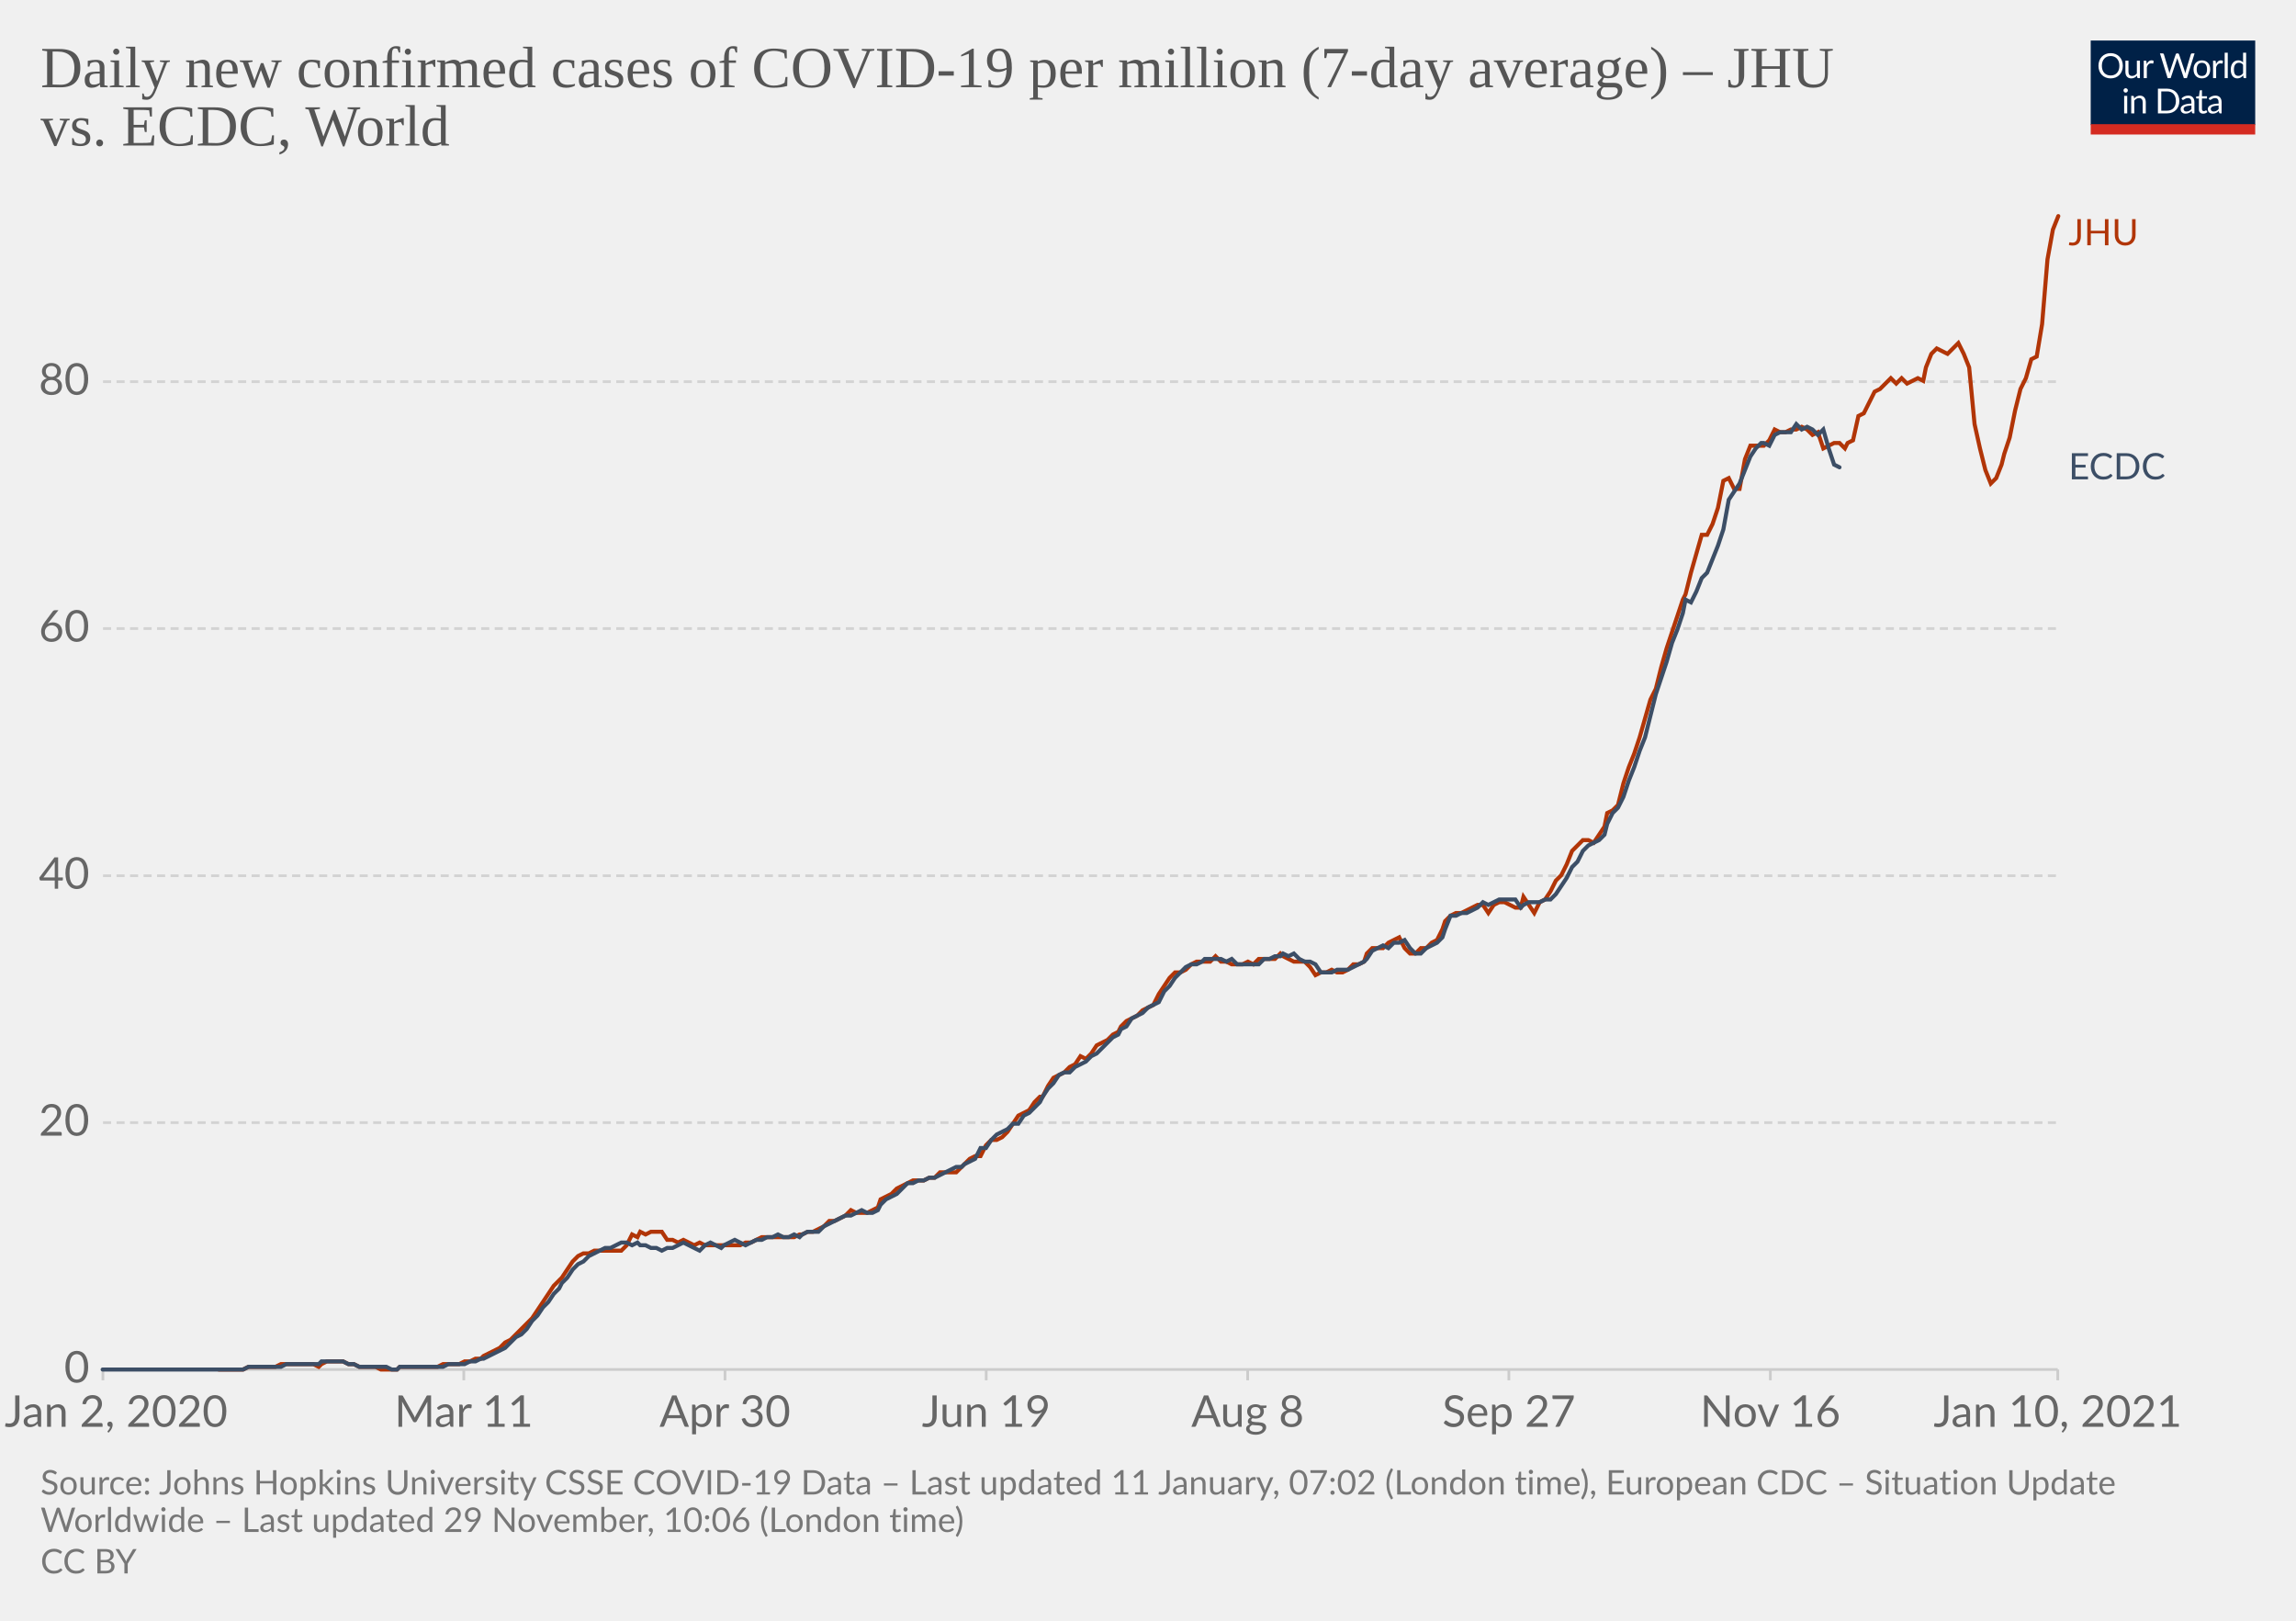
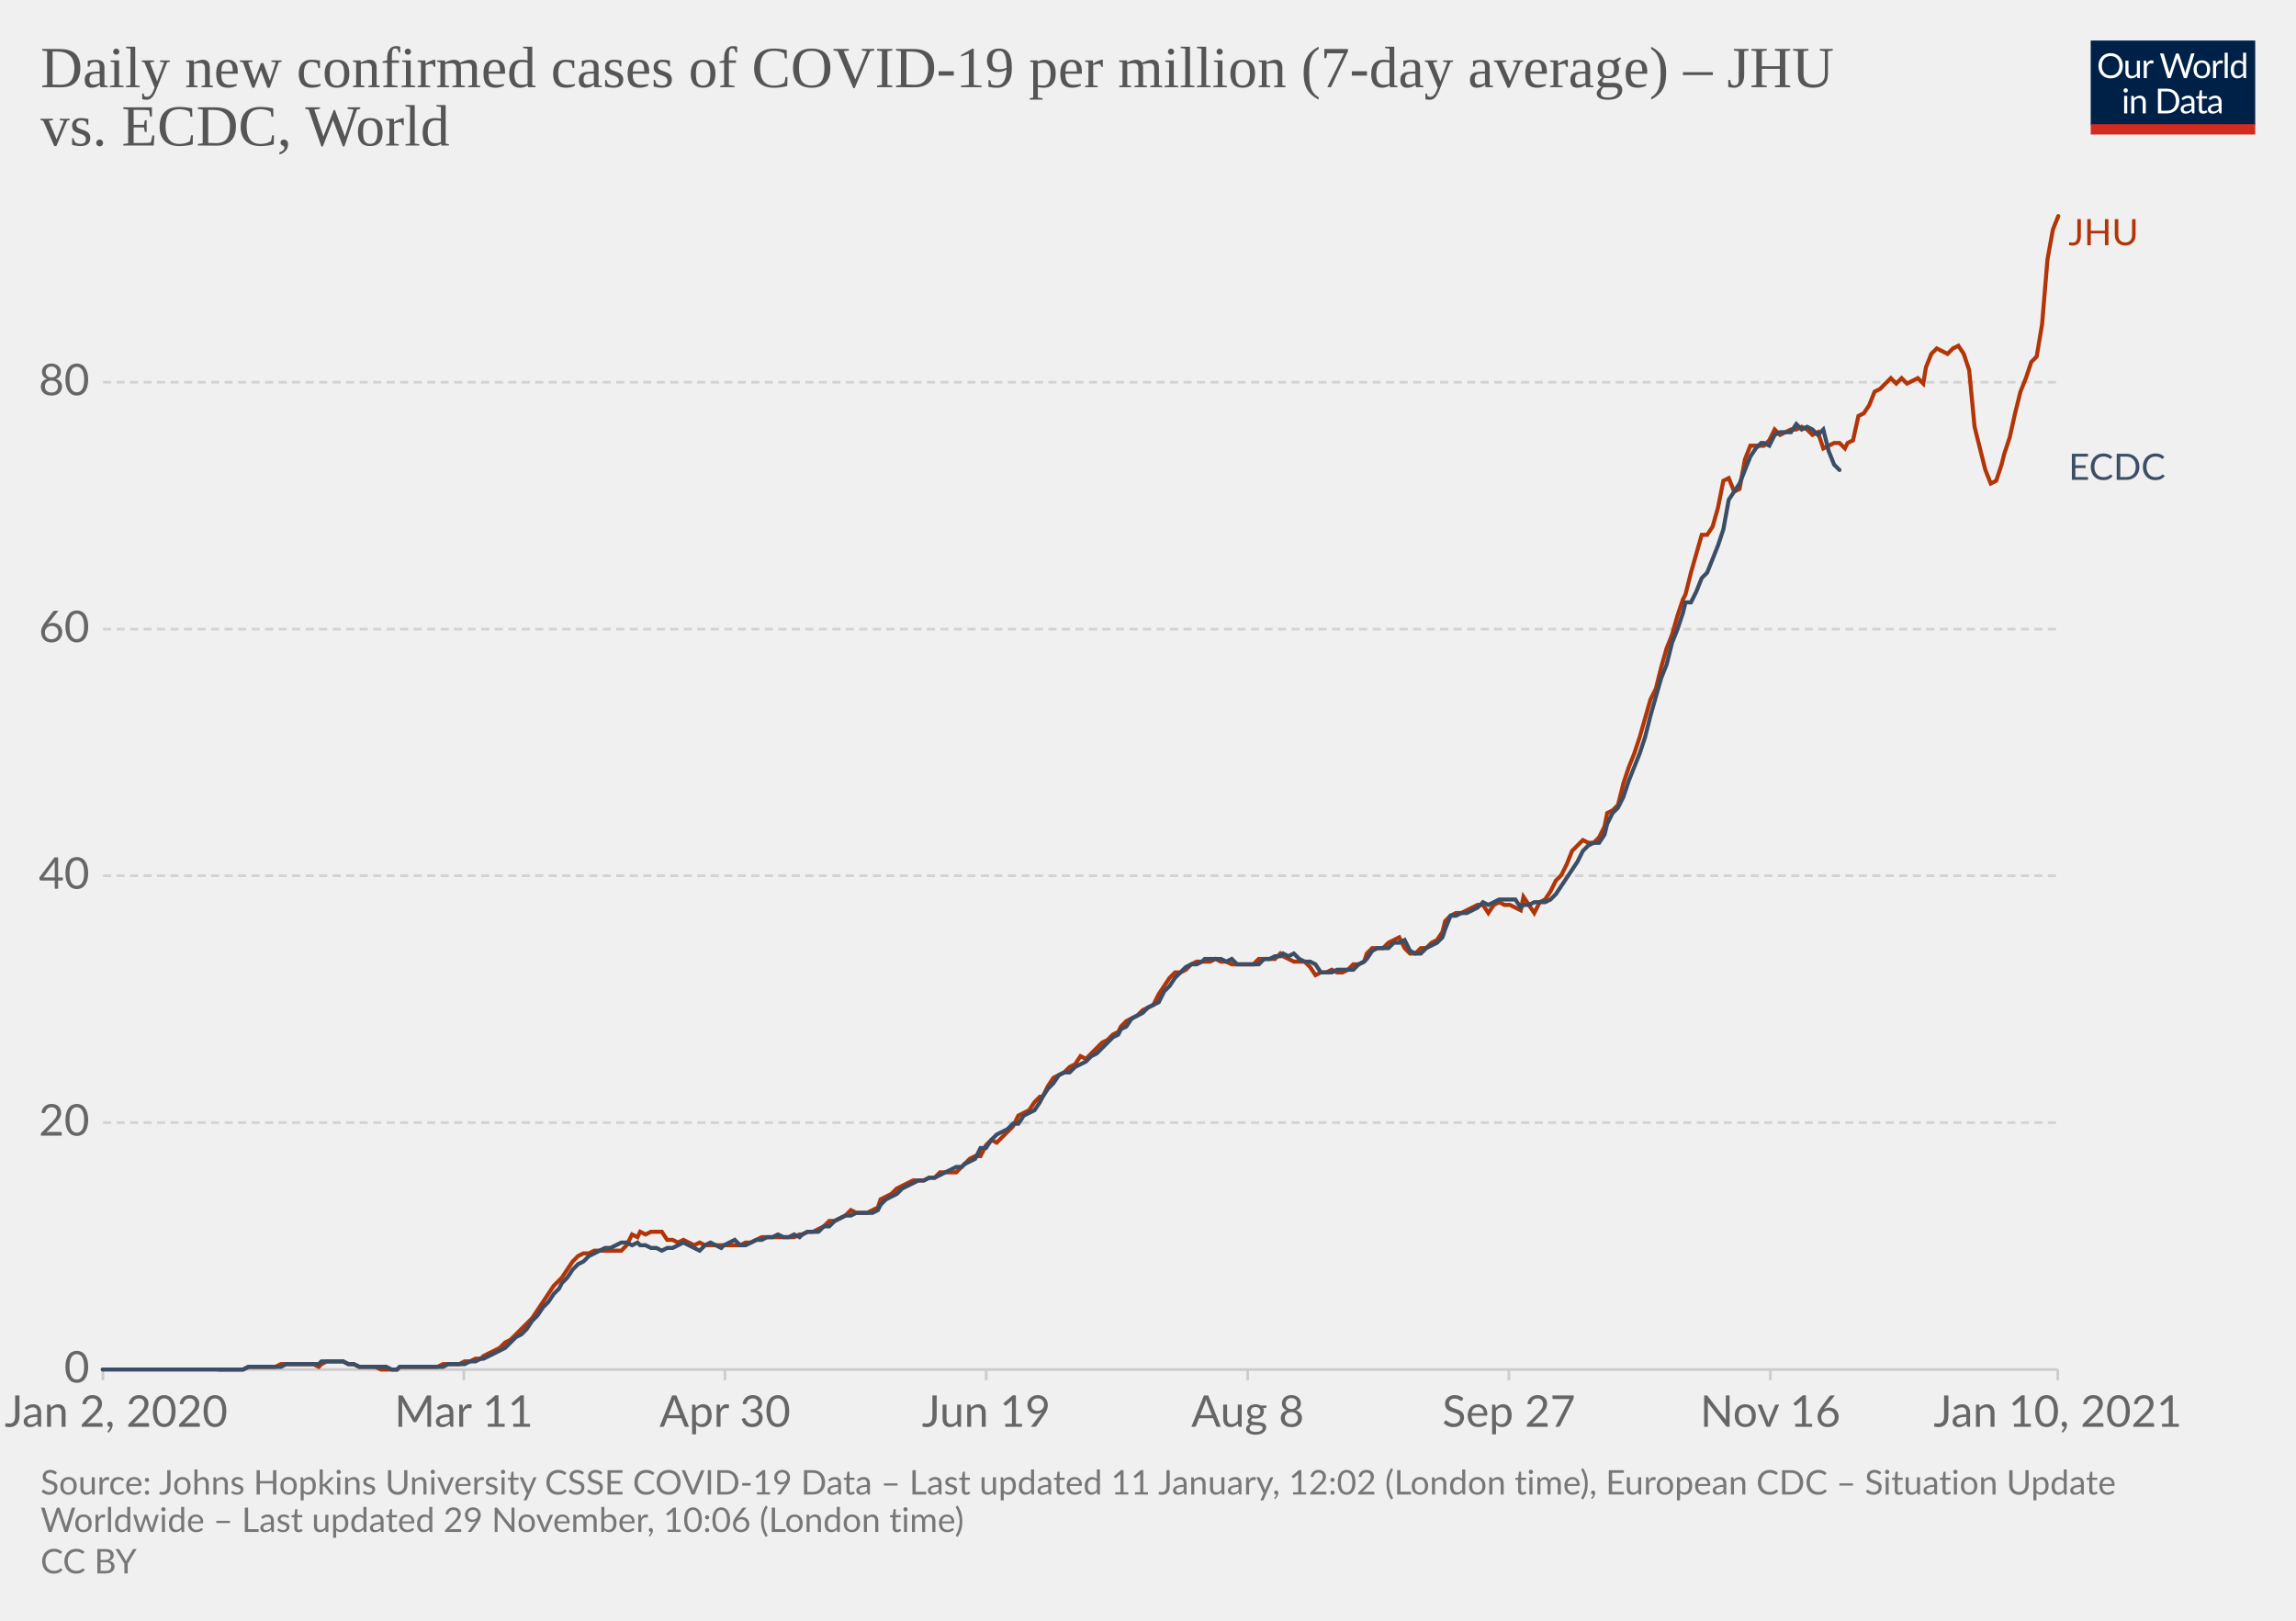
<svg xmlns="http://www.w3.org/2000/svg" version="1.1" style="background-color:#fff;-webkit-font-smoothing:antialiased" width="850" height="600" viewBox="0 0 850 600" font-family="Lato,'Helvetica Neue',Helvetica,Arial,sans-serif" font-size="18" text-rendering="optimizeLegibility">
  <g class="HeaderView">
    <g transform="matrix(.29 0 0 .29 774 15)">
      <svg width="210" height="120" viewBox="0 0 210 120" fill="none">
        <g clip-path="url(#clip0)">
          <path d="M0 0h210v107.89H0V0z" fill="#002147" />
          <path d="M40.98 32.25c0 2.36-.38 4.53-1.12 6.51a14.26 14.26 0 01-8.1 8.4c-1.9.78-4.02 1.17-6.34 1.17a16.6 16.6 0 01-6.33-1.17 14.31 14.31 0 01-8.08-8.4 18.29 18.29 0 01-1.12-6.51c0-2.36.38-4.53 1.12-6.5.75-1.97 1.8-3.67 3.17-5.1a14.32 14.32 0 014.9-3.34c1.92-.8 4.03-1.19 6.34-1.19 2.32 0 4.43.4 6.34 1.19 1.92.8 3.56 1.9 4.93 3.34a14.87 14.87 0 013.17 5.1 18.1 18.1 0 011.12 6.5zm-4.38 0c0-1.94-.26-3.68-.8-5.22a10.91 10.91 0 00-2.24-3.89 9.68 9.68 0 00-3.52-2.46 11.95 11.95 0 00-4.62-.86c-1.68 0-3.21.28-4.6.86a9.88 9.88 0 00-3.54 2.46 10.91 10.91 0 00-2.24 3.9c-.53 1.53-.8 3.27-.8 5.2 0 1.94.27 3.68.8 5.22a11.17 11.17 0 002.24 3.9 10.01 10.01 0 003.55 2.44c1.38.56 2.9.83 4.6.83s3.24-.27 4.61-.83a9.8 9.8 0 003.52-2.44 11.17 11.17 0 002.25-3.9c.53-1.54.8-3.28.8-5.21zm26.22-6.54V48H60.5c-.56 0-.9-.27-1.05-.81l-.31-2.4a12.45 12.45 0 01-3.26 2.6c-1.2.64-2.58.96-4.13.96-1.22 0-2.3-.2-3.24-.6a6.52 6.52 0 01-2.33-1.7 7.37 7.37 0 01-1.43-2.67c-.3-1.04-.46-2.2-.46-3.45V25.7h3.91v14.22c0 1.68.38 2.99 1.15 3.91.77.93 1.96 1.39 3.54 1.39 1.16 0 2.24-.27 3.23-.82a10.42 10.42 0 002.8-2.28V25.7h3.91zm8.61 4.47a9.94 9.94 0 012.6-3.56 5.64 5.64 0 013.76-1.3c.47 0 .92.05 1.34.15.44.1.83.27 1.17.49l-.3 2.92c-.09.37-.3.55-.66.55-.2 0-.5-.04-.9-.13a6.21 6.21 0 00-3.24.18 4.23 4.23 0 00-1.47.92c-.42.4-.81.9-1.17 1.5-.33.58-.64 1.26-.92 2.02V48H67.7V25.71h2.25c.42 0 .72.08.88.25.16.16.27.44.33.83l.26 3.39zm61.16-13.7L122.75 48h-3.82l-7.99-24.05a21.95 21.95 0 01-.42-1.58 38.36 38.36 0 01-.44 1.58L102.05 48h-3.83L88.4 16.47h3.54c.38 0 .7.1.95.29.26.2.43.43.5.73l6.52 21.9.28 1.28.29 1.46.3-1.46.38-1.27 7.41-21.91c.1-.25.26-.48.51-.69.27-.22.58-.33.95-.33h1.23c.38 0 .69.1.92.29a1.77 1.77 0 01.53.73l7.4 21.9a28.4 28.4 0 01.68 2.62 29.52 29.52 0 01.52-2.61l6.54-21.91a1.31 1.31 0 01.48-.7c.27-.21.58-.32.95-.32h3.32zm9.35 8.88c1.63 0 3.1.27 4.4.82a9.43 9.43 0 015.46 5.94c.5 1.4.74 2.98.74 4.73 0 1.76-.25 3.34-.74 4.75a9.43 9.43 0 01-5.46 5.92c-1.3.52-2.77.79-4.4.79-1.64 0-3.12-.27-4.44-.8a9.42 9.42 0 01-3.35-2.3c-.92-1-1.63-2.2-2.13-3.61-.49-1.41-.73-3-.73-4.75s.24-3.33.73-4.73c.5-1.43 1.2-2.64 2.13-3.63a9.4 9.4 0 013.35-2.31c1.32-.55 2.8-.82 4.44-.82zm0 19.89c2.2 0 3.84-.73 4.93-2.2 1.08-1.48 1.63-3.54 1.63-6.18 0-2.66-.55-4.72-1.63-6.2-1.09-1.49-2.73-2.23-4.93-2.23-1.12 0-2.09.2-2.93.57a5.71 5.71 0 00-2.06 1.65 7.5 7.5 0 00-1.24 2.67c-.26 1.04-.4 2.22-.4 3.54 0 2.64.55 4.7 1.64 6.18 1.1 1.47 2.76 2.2 4.99 2.2zm17.97-15.07a9.94 9.94 0 012.6-3.56 5.64 5.64 0 013.76-1.3c.47 0 .91.05 1.34.15.44.1.83.27 1.16.49l-.28 2.92c-.09.37-.31.55-.66.55-.2 0-.5-.04-.9-.13a6.2 6.2 0 00-3.24.18 4.23 4.23 0 00-1.47.92c-.43.4-.82.9-1.17 1.5a13.1 13.1 0 00-.92 2.02V48h-3.94V25.71h2.24c.43 0 .72.08.88.25.17.16.28.44.33.83l.27 3.39zm15.04-14.59V48h-3.92V15.6h3.92zm19.55 15.43a6.22 6.22 0 00-2.38-2.05 6.7 6.7 0 00-2.86-.6c-2.07 0-3.66.75-4.77 2.23-1.12 1.48-1.68 3.6-1.68 6.33 0 1.46.13 2.7.38 3.74a7.29 7.29 0 001.1 2.56 4.35 4.35 0 001.78 1.45c.7.3 1.5.46 2.4.46 1.29 0 2.41-.3 3.36-.88a9.6 9.6 0 002.67-2.49V31.02zm3.91-15.43V48h-2.33c-.56 0-.9-.27-1.06-.81l-.35-2.71a12.13 12.13 0 01-3.25 2.77 8.28 8.28 0 01-4.23 1.06 7.31 7.31 0 01-6.14-2.9c-.73-.96-1.3-2.15-1.69-3.57a18.35 18.35 0 01.07-9.48 11.29 11.29 0 011.89-3.7 8.7 8.7 0 017.06-3.34 7.96 7.96 0 016.12 2.62V15.59h3.91zM46.61 70.71V93H42.7V70.71h3.91zm.84-7c0 .39-.08.75-.24 1.09a2.81 2.81 0 01-1.52 1.47 2.67 2.67 0 01-2.16 0 2.9 2.9 0 01-1.45-1.47 2.67 2.67 0 010-2.16c.15-.35.35-.65.6-.9.25-.27.53-.47.85-.62a2.67 2.67 0 012.16 0c.35.15.65.35.9.62.27.25.47.55.62.9.16.34.24.7.24 1.08zm7.97 10.24c.49-.54 1-1.04 1.54-1.48a9.85 9.85 0 013.66-1.84 8.96 8.96 0 015.43.35c.94.4 1.72.97 2.33 1.71a7.36 7.36 0 011.43 2.67c.32 1.04.49 2.19.49 3.45V93h-3.94V78.81c0-1.69-.4-3-1.17-3.92-.76-.93-1.93-1.4-3.5-1.4a6.6 6.6 0 00-3.25.83c-1 .56-1.92 1.31-2.77 2.27V93h-3.94V70.71h2.35c.56 0 .9.28 1.04.82l.3 2.42zm57.7 3.3c0 2.36-.37 4.5-1.11 6.44a14.3 14.3 0 01-3.17 4.98 14.1 14.1 0 01-4.93 3.2c-1.9.76-4.02 1.13-6.33 1.13H85.8V61.47h11.77c2.31 0 4.42.39 6.33 1.15a13.8 13.8 0 018.1 8.18 17.75 17.75 0 011.12 6.45zm-4.37 0c0-1.94-.26-3.67-.8-5.2a10.94 10.94 0 00-2.23-3.87 9.57 9.57 0 00-3.53-2.42 12.23 12.23 0 00-4.61-.83h-7.5v24.62h7.5c1.7 0 3.24-.28 4.61-.84a9.7 9.7 0 003.53-2.4 10.94 10.94 0 002.24-3.87c.53-1.53.8-3.26.8-5.2zm19.8 5.72c-1.8.06-3.34.2-4.62.44-1.26.22-2.3.51-3.1.88-.8.36-1.37.8-1.74 1.3-.35.5-.53 1.05-.53 1.67 0 .58.1 1.1.3 1.52a3 3 0 00.76 1.05c.34.27.73.46 1.17.6a6.13 6.13 0 001.45.17 7.28 7.28 0 003.5-.81 11.95 11.95 0 002.82-2.2v-4.62zm-12.65-9.11a12.73 12.73 0 013.98-2.66c1.43-.59 3-.88 4.73-.88 1.25 0 2.36.2 3.33.61a6.81 6.81 0 013.94 4.38c.33 1.04.5 2.19.5 3.43V93h-1.74a1.8 1.8 0 01-.88-.18c-.2-.13-.36-.38-.48-.74l-.44-2.12-1.72 1.46a9.48 9.48 0 01-3.74 1.7c-.69.15-1.46.23-2.3.23-.87 0-1.69-.12-2.45-.35a5.34 5.34 0 01-3.34-2.93 6.64 6.64 0 01-.49-2.64c0-.88.25-1.72.73-2.53a6.33 6.33 0 012.35-2.17c1.09-.63 2.5-1.15 4.25-1.54 1.75-.41 3.89-.65 6.42-.7v-1.75c0-1.73-.37-3.03-1.12-3.91-.75-.9-1.84-1.34-3.28-1.34-.97 0-1.78.12-2.44.37-.64.23-1.2.5-1.7.81l-1.23.82c-.33.23-.67.35-1 .35-.27 0-.5-.07-.69-.2a2.1 2.1 0 01-.48-.53l-.7-1.25zm27.67 19.5c-1.76 0-3.12-.5-4.07-1.48-.94-.98-1.41-2.4-1.41-4.25V74h-2.68a.9.9 0 01-.6-.2c-.16-.14-.24-.36-.24-.66v-1.56l3.65-.46.9-6.89a.9.9 0 01.29-.52.88.88 0 01.62-.22H142v7.67h6.44V74H142v13.38c0 .94.22 1.63.68 2.09.45.45 1.04.68 1.76.68a3.21 3.21 0 001.85-.53l.55-.35c.16-.12.3-.18.41-.18.2 0 .4.13.55.38l1.15 1.87a7.45 7.45 0 01-2.44 1.5 8.53 8.53 0 01-2.95.52zm19.68-10.4c-1.8.07-3.34.21-4.62.45-1.26.22-2.3.51-3.1.88-.8.36-1.37.8-1.74 1.3-.35.5-.53 1.05-.53 1.67 0 .58.1 1.1.3 1.52a2.9 2.9 0 00.76 1.05c.34.27.73.46 1.17.6a6.13 6.13 0 001.45.17 7.3 7.3 0 003.5-.81 12.04 12.04 0 002.82-2.2v-4.62zm-12.65-9.1a12.72 12.72 0 013.99-2.66c1.42-.59 3-.88 4.72-.88 1.25 0 2.36.2 3.33.61a6.81 6.81 0 013.94 4.38c.33 1.04.5 2.19.5 3.43V93h-1.74a1.8 1.8 0 01-.88-.18c-.2-.13-.36-.38-.48-.74l-.44-2.12-1.72 1.46a9.48 9.48 0 01-3.74 1.7c-.69.15-1.46.23-2.3.23-.87 0-1.69-.12-2.45-.35a5.33 5.33 0 01-3.34-2.93 6.62 6.62 0 01-.49-2.64c0-.88.25-1.72.73-2.53a6.33 6.33 0 012.35-2.17c1.09-.63 2.5-1.15 4.25-1.54a31.2 31.2 0 016.42-.7v-1.75c0-1.73-.37-3.03-1.12-3.91-.75-.9-1.84-1.34-3.28-1.34-.97 0-1.78.12-2.44.37-.64.23-1.2.5-1.7.81l-1.22.82c-.34.23-.68.35-1.02.35-.26 0-.49-.07-.68-.2a1.88 1.88 0 01-.48-.53l-.7-1.25zM40.98 32.25c0 2.36-.38 4.53-1.12 6.51a14.26 14.26 0 01-8.1 8.4c-1.9.78-4.02 1.17-6.34 1.17a16.6 16.6 0 01-6.33-1.17 14.31 14.31 0 01-8.08-8.4 18.29 18.29 0 01-1.12-6.51c0-2.36.38-4.53 1.12-6.5.75-1.97 1.8-3.67 3.17-5.1a14.32 14.32 0 014.9-3.34c1.92-.8 4.03-1.19 6.34-1.19 2.32 0 4.43.4 6.34 1.19 1.92.8 3.56 1.9 4.93 3.34a14.87 14.87 0 013.17 5.1 18.1 18.1 0 011.12 6.5zm-4.38 0c0-1.94-.26-3.68-.8-5.22a10.91 10.91 0 00-2.24-3.89 9.68 9.68 0 00-3.52-2.46 11.95 11.95 0 00-4.62-.86c-1.68 0-3.21.28-4.6.86a9.88 9.88 0 00-3.54 2.46 10.91 10.91 0 00-2.24 3.9c-.53 1.53-.8 3.27-.8 5.2 0 1.94.27 3.68.8 5.22a11.17 11.17 0 002.24 3.9 10.01 10.01 0 003.55 2.44c1.38.56 2.9.83 4.6.83s3.24-.27 4.61-.83a9.8 9.8 0 003.52-2.44 11.17 11.17 0 002.25-3.9c.53-1.54.8-3.28.8-5.21zm26.22-6.54V48H60.5c-.56 0-.9-.27-1.05-.81l-.31-2.4a12.45 12.45 0 01-3.26 2.6c-1.2.64-2.58.96-4.13.96-1.22 0-2.3-.2-3.24-.6a6.52 6.52 0 01-2.33-1.7 7.37 7.37 0 01-1.43-2.67c-.3-1.04-.46-2.2-.46-3.45V25.7h3.91v14.22c0 1.68.38 2.99 1.15 3.91.77.93 1.96 1.39 3.54 1.39 1.16 0 2.24-.27 3.23-.82a10.42 10.42 0 002.8-2.28V25.7h3.91zm8.61 4.47a9.94 9.94 0 012.6-3.56 5.64 5.64 0 013.76-1.3c.47 0 .92.05 1.34.15.44.1.83.27 1.17.49l-.3 2.92c-.09.37-.3.55-.66.55-.2 0-.5-.04-.9-.13a6.21 6.21 0 00-3.24.18 4.23 4.23 0 00-1.47.92c-.42.4-.81.9-1.17 1.5-.33.58-.64 1.26-.92 2.02V48H67.7V25.71h2.25c.42 0 .72.08.88.25.16.16.27.44.33.83l.26 3.39zm61.16-13.7L122.75 48h-3.82l-7.99-24.05a21.95 21.95 0 01-.42-1.58 38.36 38.36 0 01-.44 1.58L102.05 48h-3.83L88.4 16.47h3.54c.38 0 .7.1.95.29.26.2.43.43.5.73l6.52 21.9.28 1.28.29 1.46.3-1.46.38-1.27 7.41-21.91c.1-.25.26-.48.51-.69.27-.22.58-.33.95-.33h1.23c.38 0 .69.1.92.29a1.77 1.77 0 01.53.73l7.4 21.9a28.4 28.4 0 01.68 2.62 29.52 29.52 0 01.52-2.61l6.54-21.91a1.31 1.31 0 01.48-.7c.27-.21.58-.32.95-.32h3.32zm9.35 8.88c1.63 0 3.1.27 4.4.82a9.43 9.43 0 015.46 5.94c.5 1.4.74 2.98.74 4.73 0 1.76-.25 3.34-.74 4.75a9.43 9.43 0 01-5.46 5.92c-1.3.52-2.77.79-4.4.79-1.64 0-3.12-.27-4.44-.8a9.42 9.42 0 01-3.35-2.3c-.92-1-1.63-2.2-2.13-3.61-.49-1.41-.73-3-.73-4.75s.24-3.33.73-4.73c.5-1.43 1.2-2.64 2.13-3.63a9.4 9.4 0 013.35-2.31c1.32-.55 2.8-.82 4.44-.82zm0 19.89c2.2 0 3.84-.73 4.93-2.2 1.08-1.48 1.63-3.54 1.63-6.18 0-2.66-.55-4.72-1.63-6.2-1.09-1.49-2.73-2.23-4.93-2.23-1.12 0-2.09.2-2.93.57a5.71 5.71 0 00-2.06 1.65 7.5 7.5 0 00-1.24 2.67c-.26 1.04-.4 2.22-.4 3.54 0 2.64.55 4.7 1.64 6.18 1.1 1.47 2.76 2.2 4.99 2.2zm17.97-15.07a9.94 9.94 0 012.6-3.56 5.64 5.64 0 013.76-1.3c.47 0 .91.05 1.34.15.44.1.83.27 1.16.49l-.28 2.92c-.09.37-.31.55-.66.55-.2 0-.5-.04-.9-.13a6.2 6.2 0 00-3.24.18 4.23 4.23 0 00-1.47.92c-.43.4-.82.9-1.17 1.5a13.1 13.1 0 00-.92 2.02V48h-3.94V25.71h2.24c.43 0 .72.08.88.25.17.16.28.44.33.83l.27 3.39zm15.04-14.59V48h-3.92V15.6h3.92zm19.55 15.43a6.22 6.22 0 00-2.38-2.05 6.7 6.7 0 00-2.86-.6c-2.07 0-3.66.75-4.77 2.23-1.12 1.48-1.68 3.6-1.68 6.33 0 1.46.13 2.7.38 3.74a7.29 7.29 0 001.1 2.56 4.35 4.35 0 001.78 1.45c.7.3 1.5.46 2.4.46 1.29 0 2.41-.3 3.36-.88a9.6 9.6 0 002.67-2.49V31.02zm3.91-15.43V48h-2.33c-.56 0-.9-.27-1.06-.81l-.35-2.71a12.13 12.13 0 01-3.25 2.77 8.28 8.28 0 01-4.23 1.06 7.31 7.31 0 01-6.14-2.9c-.73-.96-1.3-2.15-1.69-3.57a18.35 18.35 0 01.07-9.48 11.29 11.29 0 011.89-3.7 8.7 8.7 0 017.06-3.34 7.96 7.96 0 016.12 2.62V15.59h3.91zM46.61 70.71V93H42.7V70.71h3.91zm.84-7c0 .39-.08.75-.24 1.09a2.81 2.81 0 01-1.52 1.47 2.67 2.67 0 01-2.16 0 2.9 2.9 0 01-1.45-1.47 2.67 2.67 0 010-2.16c.15-.35.35-.65.6-.9.25-.27.53-.47.85-.62a2.67 2.67 0 012.16 0c.35.15.65.35.9.62.27.25.47.55.62.9.16.34.24.7.24 1.08zm7.97 10.24c.49-.54 1-1.04 1.54-1.48a9.85 9.85 0 013.66-1.84 8.96 8.96 0 015.43.35c.94.4 1.72.97 2.33 1.71a7.36 7.36 0 011.43 2.67c.32 1.04.49 2.19.49 3.45V93h-3.94V78.81c0-1.69-.4-3-1.17-3.92-.76-.93-1.93-1.4-3.5-1.4a6.6 6.6 0 00-3.25.83c-1 .56-1.92 1.31-2.77 2.27V93h-3.94V70.71h2.35c.56 0 .9.28 1.04.82l.3 2.42zm57.7 3.3c0 2.36-.37 4.5-1.11 6.44a14.3 14.3 0 01-3.17 4.98 14.1 14.1 0 01-4.93 3.2c-1.9.76-4.02 1.13-6.33 1.13H85.8V61.47h11.77c2.31 0 4.42.39 6.33 1.15a13.8 13.8 0 018.1 8.18 17.75 17.75 0 011.12 6.45zm-4.37 0c0-1.94-.26-3.67-.8-5.2a10.94 10.94 0 00-2.23-3.87 9.57 9.57 0 00-3.53-2.42 12.23 12.23 0 00-4.61-.83h-7.5v24.62h7.5c1.7 0 3.24-.28 4.61-.84a9.7 9.7 0 003.53-2.4 10.94 10.94 0 002.24-3.87c.53-1.53.8-3.26.8-5.2zm19.8 5.72c-1.8.06-3.34.2-4.62.44-1.26.22-2.3.51-3.1.88-.8.36-1.37.8-1.74 1.3-.35.5-.53 1.05-.53 1.67 0 .58.1 1.1.3 1.52a3 3 0 00.76 1.05c.34.27.73.46 1.17.6a6.13 6.13 0 001.45.17 7.28 7.28 0 003.5-.81 11.95 11.95 0 002.82-2.2v-4.62zm-12.65-9.11a12.73 12.73 0 013.98-2.66c1.43-.59 3-.88 4.73-.88 1.25 0 2.36.2 3.33.61a6.81 6.81 0 013.94 4.38c.33 1.04.5 2.19.5 3.43V93h-1.74a1.8 1.8 0 01-.88-.18c-.2-.13-.36-.38-.48-.74l-.44-2.12-1.72 1.46a9.48 9.48 0 01-3.74 1.7c-.69.15-1.46.23-2.3.23-.87 0-1.69-.12-2.45-.35a5.34 5.34 0 01-3.34-2.93 6.64 6.64 0 01-.49-2.64c0-.88.25-1.72.73-2.53a6.33 6.33 0 012.35-2.17c1.09-.63 2.5-1.15 4.25-1.54 1.75-.41 3.89-.65 6.42-.7v-1.75c0-1.73-.37-3.03-1.12-3.91-.75-.9-1.84-1.34-3.28-1.34-.97 0-1.78.12-2.44.37-.64.23-1.2.5-1.7.81l-1.23.82c-.33.23-.67.35-1 .35-.27 0-.5-.07-.69-.2a2.1 2.1 0 01-.48-.53l-.7-1.25zm27.67 19.5c-1.76 0-3.12-.5-4.07-1.48-.94-.98-1.41-2.4-1.41-4.25V74h-2.68a.9.9 0 01-.6-.2c-.16-.14-.24-.36-.24-.66v-1.56l3.65-.46.9-6.89a.9.9 0 01.29-.52.88.88 0 01.62-.22H142v7.67h6.44V74H142v13.38c0 .94.22 1.63.68 2.09.45.45 1.04.68 1.76.68a3.21 3.21 0 001.85-.53l.55-.35c.16-.12.3-.18.41-.18.2 0 .4.13.55.38l1.15 1.87a7.45 7.45 0 01-2.44 1.5 8.53 8.53 0 01-2.95.52zm19.68-10.4c-1.8.07-3.34.21-4.62.45-1.26.22-2.3.51-3.1.88-.8.36-1.37.8-1.74 1.3-.35.5-.53 1.05-.53 1.67 0 .58.1 1.1.3 1.52a2.9 2.9 0 00.76 1.05c.34.27.73.46 1.17.6a6.13 6.13 0 001.45.17 7.3 7.3 0 003.5-.81 12.04 12.04 0 002.82-2.2v-4.62zm-12.65-9.1a12.72 12.72 0 013.99-2.66c1.42-.59 3-.88 4.72-.88 1.25 0 2.36.2 3.33.61a6.81 6.81 0 013.94 4.38c.33 1.04.5 2.19.5 3.43V93h-1.74a1.8 1.8 0 01-.88-.18c-.2-.13-.36-.38-.48-.74l-.44-2.12-1.72 1.46a9.48 9.48 0 01-3.74 1.7c-.69.15-1.46.23-2.3.23-.87 0-1.69-.12-2.45-.35a5.33 5.33 0 01-3.34-2.93 6.62 6.62 0 01-.49-2.64c0-.88.25-1.72.73-2.53a6.33 6.33 0 012.35-2.17c1.09-.63 2.5-1.15 4.25-1.54a31.2 31.2 0 016.42-.7v-1.75c0-1.73-.37-3.03-1.12-3.91-.75-.9-1.84-1.34-3.28-1.34-.97 0-1.78.12-2.44.37-.64.23-1.2.5-1.7.81l-1.22.82c-.34.23-.68.35-1.02.35-.26 0-.49-.07-.68-.2a1.88 1.88 0 01-.48-.53l-.7-1.25zM40.98 32.25c0 2.36-.38 4.53-1.12 6.51a14.26 14.26 0 01-8.1 8.4c-1.9.78-4.02 1.17-6.34 1.17a16.6 16.6 0 01-6.33-1.17 14.31 14.31 0 01-8.08-8.4 18.29 18.29 0 01-1.12-6.51c0-2.36.38-4.53 1.12-6.5.75-1.97 1.8-3.67 3.17-5.1a14.32 14.32 0 014.9-3.34c1.92-.8 4.03-1.19 6.34-1.19 2.32 0 4.43.4 6.34 1.19 1.92.8 3.56 1.9 4.93 3.34a14.87 14.87 0 013.17 5.1 18.1 18.1 0 011.12 6.5zm-4.38 0c0-1.94-.26-3.68-.8-5.22a10.91 10.91 0 00-2.24-3.89 9.68 9.68 0 00-3.52-2.46 11.95 11.95 0 00-4.62-.86c-1.68 0-3.21.28-4.6.86a9.88 9.88 0 00-3.54 2.46 10.91 10.91 0 00-2.24 3.9c-.53 1.53-.8 3.27-.8 5.2 0 1.94.27 3.68.8 5.22a11.17 11.17 0 002.24 3.9 10.01 10.01 0 003.55 2.44c1.38.56 2.9.83 4.6.83s3.24-.27 4.61-.83a9.8 9.8 0 003.52-2.44 11.17 11.17 0 002.25-3.9c.53-1.54.8-3.28.8-5.21zm26.22-6.54V48H60.5c-.56 0-.9-.27-1.05-.81l-.31-2.4a12.45 12.45 0 01-3.26 2.6c-1.2.64-2.58.96-4.13.96-1.22 0-2.3-.2-3.24-.6a6.52 6.52 0 01-2.33-1.7 7.37 7.37 0 01-1.43-2.67c-.3-1.04-.46-2.2-.46-3.45V25.7h3.91v14.22c0 1.68.38 2.99 1.15 3.91.77.93 1.96 1.39 3.54 1.39 1.16 0 2.24-.27 3.23-.82a10.42 10.42 0 002.8-2.28V25.7h3.91zm8.61 4.47a9.94 9.94 0 012.6-3.56 5.64 5.64 0 013.76-1.3c.47 0 .92.05 1.34.15.44.1.83.27 1.17.49l-.3 2.92c-.09.37-.3.55-.66.55-.2 0-.5-.04-.9-.13a6.21 6.21 0 00-3.24.18 4.23 4.23 0 00-1.47.92c-.42.4-.81.9-1.17 1.5-.33.58-.64 1.26-.92 2.02V48H67.7V25.71h2.25c.42 0 .72.08.88.25.16.16.27.44.33.83l.26 3.39zm61.16-13.7L122.75 48h-3.82l-7.99-24.05a21.95 21.95 0 01-.42-1.58 38.36 38.36 0 01-.44 1.58L102.05 48h-3.83L88.4 16.47h3.54c.38 0 .7.1.95.29.26.2.43.43.5.73l6.52 21.9.28 1.28.29 1.46.3-1.46.38-1.27 7.41-21.91c.1-.25.26-.48.51-.69.27-.22.58-.33.95-.33h1.23c.38 0 .69.1.92.29a1.77 1.77 0 01.53.73l7.4 21.9a28.4 28.4 0 01.68 2.62 29.52 29.52 0 01.52-2.61l6.54-21.91a1.31 1.31 0 01.48-.7c.27-.21.58-.32.95-.32h3.32zm9.35 8.88c1.63 0 3.1.27 4.4.82a9.43 9.43 0 015.46 5.94c.5 1.4.74 2.98.74 4.73 0 1.76-.25 3.34-.74 4.75a9.43 9.43 0 01-5.46 5.92c-1.3.52-2.77.79-4.4.79-1.64 0-3.12-.27-4.44-.8a9.42 9.42 0 01-3.35-2.3c-.92-1-1.63-2.2-2.13-3.61-.49-1.41-.73-3-.73-4.75s.24-3.33.73-4.73c.5-1.43 1.2-2.64 2.13-3.63a9.4 9.4 0 013.35-2.31c1.32-.55 2.8-.82 4.44-.82zm0 19.89c2.2 0 3.84-.73 4.93-2.2 1.08-1.48 1.63-3.54 1.63-6.18 0-2.66-.55-4.72-1.63-6.2-1.09-1.49-2.73-2.23-4.93-2.23-1.12 0-2.09.2-2.93.57a5.71 5.71 0 00-2.06 1.65 7.5 7.5 0 00-1.24 2.67c-.26 1.04-.4 2.22-.4 3.54 0 2.64.55 4.7 1.64 6.18 1.1 1.47 2.76 2.2 4.99 2.2zm17.97-15.07a9.94 9.94 0 012.6-3.56 5.64 5.64 0 013.76-1.3c.47 0 .91.05 1.34.15.44.1.83.27 1.16.49l-.28 2.92c-.09.37-.31.55-.66.55-.2 0-.5-.04-.9-.13a6.2 6.2 0 00-3.24.18 4.23 4.23 0 00-1.47.92c-.43.4-.82.9-1.17 1.5a13.1 13.1 0 00-.92 2.02V48h-3.94V25.71h2.24c.43 0 .72.08.88.25.17.16.28.44.33.83l.27 3.39zm15.04-14.59V48h-3.92V15.6h3.92zm19.55 15.43a6.22 6.22 0 00-2.38-2.05 6.7 6.7 0 00-2.86-.6c-2.07 0-3.66.75-4.77 2.23-1.12 1.48-1.68 3.6-1.68 6.33 0 1.46.13 2.7.38 3.74a7.29 7.29 0 001.1 2.56 4.35 4.35 0 001.78 1.45c.7.3 1.5.46 2.4.46 1.29 0 2.41-.3 3.36-.88a9.6 9.6 0 002.67-2.49V31.02zm3.91-15.43V48h-2.33c-.56 0-.9-.27-1.06-.81l-.35-2.71a12.13 12.13 0 01-3.25 2.77 8.28 8.28 0 01-4.23 1.06 7.31 7.31 0 01-6.14-2.9c-.73-.96-1.3-2.15-1.69-3.57a18.35 18.35 0 01.07-9.48 11.29 11.29 0 011.89-3.7 8.7 8.7 0 017.06-3.34 7.96 7.96 0 016.12 2.62V15.59h3.91zM46.61 70.71V93H42.7V70.71h3.91zm.84-7c0 .39-.08.75-.24 1.09a2.81 2.81 0 01-1.52 1.47 2.67 2.67 0 01-2.16 0 2.9 2.9 0 01-1.45-1.47 2.67 2.67 0 010-2.16c.15-.35.35-.65.6-.9.25-.27.53-.47.85-.62a2.67 2.67 0 012.16 0c.35.15.65.35.9.62.27.25.47.55.62.9.16.34.24.7.24 1.08zm7.97 10.24c.49-.54 1-1.04 1.54-1.48a9.85 9.85 0 013.66-1.84 8.96 8.96 0 015.43.35c.94.4 1.72.97 2.33 1.71a7.36 7.36 0 011.43 2.67c.32 1.04.49 2.19.49 3.45V93h-3.94V78.81c0-1.69-.4-3-1.17-3.92-.76-.93-1.93-1.4-3.5-1.4a6.6 6.6 0 00-3.25.83c-1 .56-1.92 1.31-2.77 2.27V93h-3.94V70.71h2.35c.56 0 .9.28 1.04.82l.3 2.42zm57.7 3.3c0 2.36-.37 4.5-1.11 6.44a14.3 14.3 0 01-3.17 4.98 14.1 14.1 0 01-4.93 3.2c-1.9.76-4.02 1.13-6.33 1.13H85.8V61.47h11.77c2.31 0 4.42.39 6.33 1.15a13.8 13.8 0 018.1 8.18 17.75 17.75 0 011.12 6.45zm-4.37 0c0-1.94-.26-3.67-.8-5.2a10.94 10.94 0 00-2.23-3.87 9.57 9.57 0 00-3.53-2.42 12.23 12.23 0 00-4.61-.83h-7.5v24.62h7.5c1.7 0 3.24-.28 4.61-.84a9.7 9.7 0 003.53-2.4 10.94 10.94 0 002.24-3.87c.53-1.53.8-3.26.8-5.2zm19.8 5.72c-1.8.06-3.34.2-4.62.44-1.26.22-2.3.51-3.1.88-.8.36-1.37.8-1.74 1.3-.35.5-.53 1.05-.53 1.67 0 .58.1 1.1.3 1.52a3 3 0 00.76 1.05c.34.27.73.46 1.17.6a6.13 6.13 0 001.45.17 7.28 7.28 0 003.5-.81 11.95 11.95 0 002.82-2.2v-4.62zm-12.65-9.11a12.73 12.73 0 013.98-2.66c1.43-.59 3-.88 4.73-.88 1.25 0 2.36.2 3.33.61a6.81 6.81 0 013.94 4.38c.33 1.04.5 2.19.5 3.43V93h-1.74a1.8 1.8 0 01-.88-.18c-.2-.13-.36-.38-.48-.74l-.44-2.12-1.72 1.46a9.48 9.48 0 01-3.74 1.7c-.69.15-1.46.23-2.3.23-.87 0-1.69-.12-2.45-.35a5.34 5.34 0 01-3.34-2.93 6.64 6.64 0 01-.49-2.64c0-.88.25-1.72.73-2.53a6.33 6.33 0 012.35-2.17c1.09-.63 2.5-1.15 4.25-1.54 1.75-.41 3.89-.65 6.42-.7v-1.75c0-1.73-.37-3.03-1.12-3.91-.75-.9-1.84-1.34-3.28-1.34-.97 0-1.78.12-2.44.37-.64.23-1.2.5-1.7.81l-1.23.82c-.33.23-.67.35-1 .35-.27 0-.5-.07-.69-.2a2.1 2.1 0 01-.48-.53l-.7-1.25zm27.67 19.5c-1.76 0-3.12-.5-4.07-1.48-.94-.98-1.41-2.4-1.41-4.25V74h-2.68a.9.9 0 01-.6-.2c-.16-.14-.24-.36-.24-.66v-1.56l3.65-.46.9-6.89a.9.9 0 01.29-.52.88.88 0 01.62-.22H142v7.67h6.44V74H142v13.38c0 .94.22 1.63.68 2.09.45.45 1.04.68 1.76.68a3.21 3.21 0 001.85-.53l.55-.35c.16-.12.3-.18.41-.18.2 0 .4.13.55.38l1.15 1.87a7.45 7.45 0 01-2.44 1.5 8.53 8.53 0 01-2.95.52zm19.68-10.4c-1.8.07-3.34.21-4.62.45-1.26.22-2.3.51-3.1.88-.8.36-1.37.8-1.74 1.3-.35.5-.53 1.05-.53 1.67 0 .58.1 1.1.3 1.52a2.9 2.9 0 00.76 1.05c.34.27.73.46 1.17.6a6.13 6.13 0 001.45.17 7.3 7.3 0 003.5-.81 12.04 12.04 0 002.82-2.2v-4.62zm-12.65-9.1a12.72 12.72 0 013.99-2.66c1.42-.59 3-.88 4.72-.88 1.25 0 2.36.2 3.33.61a6.81 6.81 0 013.94 4.38c.33 1.04.5 2.19.5 3.43V93h-1.74a1.8 1.8 0 01-.88-.18c-.2-.13-.36-.38-.48-.74l-.44-2.12-1.72 1.46a9.48 9.48 0 01-3.74 1.7c-.69.15-1.46.23-2.3.23-.87 0-1.69-.12-2.45-.35a5.33 5.33 0 01-3.34-2.93 6.62 6.62 0 01-.49-2.64c0-.88.25-1.72.73-2.53a6.33 6.33 0 012.35-2.17c1.09-.63 2.5-1.15 4.25-1.54a31.2 31.2 0 016.42-.7v-1.75c0-1.73-.37-3.03-1.12-3.91-.75-.9-1.84-1.34-3.28-1.34-.97 0-1.78.12-2.44.37-.64.23-1.2.5-1.7.81l-1.22.82c-.34.23-.68.35-1.02.35-.26 0-.49-.07-.68-.2a1.88 1.88 0 01-.48-.53l-.7-1.25z" fill="#fff" />
          <path fill="#D42B21" d="M0 106.79h210V120H0z" />
        </g>
        <defs>
          <clipPath id="clip0">
            <path fill="#fff" d="M0 0h210v120H0z" />
          </clipPath>
        </defs>
      </svg>
    </g>
    <a href="https://ourworldindata.org/grapher/daily-covid-cases-per-million-jhu-vs-ecdc?tab=chart&amp;stackMode=absolute&amp;region=World" target="_blank" rel="noopener" font-family="&quot;Playfair Display&quot;,Georgia,&quot;Times New Roman&quot;,serif">
      <text font-size="21.6" x="15" y="32.3" fill="#555">
        <tspan x="15" y="32.28">Daily new confirmed cases of COVID-19 per million (7-day average) – JHU</tspan>
        <tspan x="15" y="53.88">vs. ECDC, World</tspan>
      </text>
    </a>
  </g>
  <g class="LineChart">
    <defs>
      <clipPath id="a">
        <path d="M28.14 0h830v896.4h-830z" />
      </clipPath>
    </defs>
    <g class="DualAxisView">
      <g class="HorizontalAxis">
        <path stroke="#ccc" d="M38.1 507v4M171.7 507v4M268.4 507v4M365.1 507v4M461.9 507v4M558.6 507v4M655.4 507v4M761.8 507v4" />
        <text x="43" y="528.2" fill="#666" text-anchor="middle" font-size="16.2">Jan 2, 2020</text>
        <text x="171.7" y="528.2" fill="#666" text-anchor="middle" font-size="16.2">Mar 11</text>
        <text x="268.4" y="528.2" fill="#666" text-anchor="middle" font-size="16.2">Apr 30</text>
        <text x="365.1" y="528.2" fill="#666" text-anchor="middle" font-size="16.2">Jun 19</text>
        <text x="461.9" y="528.2" fill="#666" text-anchor="middle" font-size="16.2">Aug 8</text>
        <text x="558.6" y="528.2" fill="#666" text-anchor="middle" font-size="16.2">Sep 27</text>
        <text x="655.4" y="528.2" fill="#666" text-anchor="middle" font-size="16.2">Nov 16</text>
        <text x="761.8" y="528.2" fill="#666" text-anchor="middle" font-size="16.2">Jan 10, 2021</text>
      </g>
      <g class="VerticalAxis" fill="#666" dominant-baseline="middle" text-anchor="end" font-size="16.2">
        <text x="33.14" y="507">0</text>
        <text x="33.14" y="415.6">20</text>
        <text x="33.14" y="324.2">40</text>
-         <text x="33.14" y="232.7">60</text>
-         <text x="33.14" y="141.3">80</text>
+         <text x="33.14" y="232.9">60</text>
+         <text x="33.14" y="141.5">80</text>
      </g>
      <g class="AxisGridLines horizontalLines">
        <path stroke="#ccc" d="M38.14 507h723.65" />
-         <path stroke="#d3d3d3" stroke-dasharray="3,2" d="M38.14 415.6h723.65M38.14 324.2h723.65M38.14 232.7h723.65M38.14 141.3h723.65" />
+         <path stroke="#d3d3d3" stroke-dasharray="3,2" d="M38.14 415.6h723.65M38.14 324.2h723.65M38.14 232.9h723.65M38.14 141.5h723.65" />
      </g>
    </g>
    <g clip-path="url(#a)">
      <g class="LineLabels" cursor="default">
        <g class="legendMark">
          <text font-size="13.5" x="765.8" y="90.8" fill="#B13507">
            <tspan x="765.79" y="90.8">JHU</tspan>
          </text>
        </g>
        <g class="legendMark">
-           <text font-size="13.5" x="765.8" y="177.5" fill="#3C4E66">
-             <tspan x="765.79" y="177.45">ECDC</tspan>
+           <text font-size="13.5" x="765.8" y="177.7" fill="#3C4E66">
+             <tspan x="765.79" y="177.65">ECDC</tspan>
          </text>
        </g>
      </g>
      <g class="Lines">
        <g class="key-World_0">
-           <path stroke="#B13507" stroke-linecap="round" d="M81 507h9l2-1h10l2-1h12l2 1 1-1 2-1h6l2 1h2l2 1h6l2 1h6l1-1h14l2-1h6l2-1h2l2-1h2l1-1 2-1 2-1 2-1 2-2 2-1 2-2 2-2 2-2 2-2 2-3 2-3 2-3 2-3 2-2 1-1 2-3 2-3 2-2 2-1h2l2-1h10l2-2 2-4 2 1 1-2 2 1 2-1h4l2 3h2l2 1 2-1 2 1 2 1 2-1 2 1h13l2-1h2l2-1 2-1h12l2-1h1l2-1h2l2-1 2-1 2-2h2l2-1 2-1 2-2 2 1h4l2-1 2-1 1-3 2-1 2-1 2-2 2-1 2-1 2-1h4l2-1h2l2-2h6l2-2 1-1 2-2 2-1h2l2-4 2-2h2l2-1 2-2 2-3 2-3 2-1 2-1 2-3 2-2h1l2-4 2-3 2-1 2-1 2-2 2-1 2-3 2 1 2-2 2-3 2-1 2-1 2-2 2-1 1-2 2-2 2-1 2-1 2-2 2-1 2-1 2-4 2-3 2-3 2-2h2l2-1 2-2 2-1h5l2-2 2 2h2l2 1h4l2-1 2 1 2-2h6l2-2 1 1 2 1 2 1h4l2 2 2 3 2-1h2l2-1 2 1h2l2-1 2-2h2l2-1 1-3 2-2h4l2-2 2-1 2-1 2 4 2 2h2l2-2h2l2-2 2-1 2-4 1-3 2-2 2-1h2l2-1 2-1 2-1h2l2 3 2-3 2-1h2l2 1 2 1h2l1-4 2 3 2 3 2-4 2-1 2-3 2-4 2-2 2-4 2-5 2-2 2-2h2l2 1 2-3 2-3 1-5 2-1 2-2 2-8 2-6 2-5 2-6 2-7 2-7 2-4 2-8 2-7 2-6 2-6 2-6 1-2 2-8 2-7 2-7h2l2-4 2-6 2-10 2-1 2 4h2l2-11 2-5h5l2-2 2-4 2 1h2l2-1h2l2-1 2 1 2 2 2-1 2 6 2-1 2-1h2l2 2 1-2 2-1 2-9 2-1 2-4 2-4 2-1 2-2 2-2 2 2 2-2 2 2 2-1 2-1 2 1 1-5 2-5 2-2 2 1 2 1 2-2 2-2 2 4 2 5 2 21 2 9 2 8 2 5 2-2 2-5 1-4 2-6 2-10 2-8 2-4 2-7 2-1 2-12 2-24 2-11 2-5" fill="none" stroke-width="1.5" />
+           <path stroke="#B13507" stroke-linecap="round" d="M81 507h9l2-1h10l2-1h12l2 1 1-1 2-1h6l2 1h2l2 1h6l2 1h6l1-1h14l2-1h6l2-1h2l2-1h2l1-1 2-1 2-1 2-1 2-2 2-1 2-2 2-2 2-2 2-2 2-3 2-3 2-3 2-3 2-2 1-1 2-3 2-3 2-2 2-1h2l2-1h10l2-2 2-4 2 1 1-2 2 1 2-1h4l2 3h2l2 1 2-1 2 1 2 1 2-1 2 1h13l2-1h2l2-1 2-1h12l2-1h1l2-1h2l2-1 2-1 2-2h2l2-1 2-1 2-2 2 1h4l2-1 2-1 1-3 2-1 2-1 2-2 2-1 2-1 2-1h4l2-1h2l2-2h6l2-2 1-1 2-2 2-1h2l2-4 2-2 2 1 2-2 2-2 2-2 2-4 2-1 2-1 2-3 2-2h1l2-4 2-3 2-1 2-1 2-2 2-1 2-3 2 1 2-2 2-2 2-2 2-1 2-2 2-1 1-2 2-2 2-1 2-1 2-2 2-1 2-1 2-4 2-3 2-3 2-2h2l2-1 2-2 2-1h5l2-1 2 1h2l2 1h8l2-2h6l2-2 1 1 2 1 2 1h4l2 2 2 3 2-1h2l2-1 2 1h2l2-1 2-2h2l2-1 1-3 2-2h4l2-2 2-1 2-1 2 4 2 2h2l2-2h2l2-2 2-1 2-3 1-4 2-2 2-1h2l2-1 2-1 2-1h2l2 3 2-3 2-1 2 1h2l2 1 2 1 1-5 2 3 2 3 2-4 2-1 2-3 2-4 2-2 2-4 2-5 2-2 2-2 2 1h2l2-2 2-4 1-5 2-1 2-2 2-8 2-6 2-5 2-6 2-7 2-7 2-4 2-8 2-7 2-5 2-7 2-6 1-2 2-8 2-7 2-7h2l2-3 2-7 2-10 2-1 2 5 2-1 2-11 2-5h5l2-2 2-4 2 2 2-1 2-1h2l2-1 2 1 2 2 2-1 2 6 2-1 2-1h2l2 2 1-2 2-1 2-9 2-1 2-3 2-5 2-1 2-2 2-2 2 2 2-2 2 2 2-1 2-1 2 2 1-6 2-5 2-2 2 1 2 1 2-2 2-1 2 3 2 6 2 21 2 8 2 8 2 5 2-1 2-6 1-4 2-6 2-9 2-8 2-5 2-6 2-2 2-12 2-24 2-11 2-5" fill="none" stroke-width="1.5" />
        </g>
        <g class="key-World_1">
-           <path stroke="#3C4E66" stroke-linecap="round" d="M38 507h52l2-1h12l2-1h12l1-1h8l2 1h2l2 1h10l2 1h2l1-1h16l2-1h6l2-1h2l2-1h1l2-1 2-1 2-1 2-1 2-2 2-2 2-1 2-2 2-3 2-2 2-3 2-2 2-3 2-2 1-2 2-2 2-3 2-2 2-1 2-2 2-1 2-1 2-1h2l2-1 2-1h2l2 1 2-1 1 1h2l2 1h2l2 1 2-1h2l2-1 2-1 2 1 2 1 2 1 2-2 2-1 2 1 2 1 1-1 2-1 2-1 2 1 2 1 2-1 2-1h2l2-1h2l2-1 2 1h2l2-1 2 1 1-1 2-1h4l2-2 2-1 2-1 2-1 2-1h2l2-1 2-1 2 1h2l2-1 1-2 2-2 2-1 2-1 2-2 2-2h2l2-1h2l2-1h2l2-1 2-1 2-1 2-1h2l1-1 2-1 2-1 2-4h2l2-3 2-2 2-1 2-1 2-2h2l2-3 2-1 2-2 2-2 1-2 2-3 2-2 2-3 2-1h2l2-2 2-1 2-1 2-2 2-1 2-2 2-2 2-2 2-1 1-2 2-1 2-3 2-1 2-1 2-2 2-1 2-1 2-4 2-2 2-3 2-2 2-2 2-1h2l2-1 1-1h6l2 1 2-1 2 2h8l2-2h2l2-1h2l1-1 2 1 2-1 2 2 2 1h2l2 1 2 3h4l2-1h4l2-1 2-1 2-1 1-1 2-3 2-1 2-1 2 1 2-2h2l2-1 2 3 2 2h2l2-2 2-1 2-1 2-2 1-3 2-5h2l2-1h2l2-1 2-1 2-2 2 1 2-1 2-1h6l2 3 1-1 2-1h4l2-1h2l2-2 2-3 2-3 2-4 2-2 2-4 2-2 2-1 2-1 2-2 1-4 2-4 2-2 2-4 2-6 2-5 2-6 2-5 2-8 2-8 2-6 2-6 2-7 2-5 2-6 1-5 2 1 2-4 2-5 2-2 2-5 2-5 2-6 2-11 2-3 2-3 2-5 2-5 2-3 2-2h1l2 1 2-4 2-1h4l2-3 2 2 2-1 2 1 2 2 2-2 2 7 2 6 2 1" fill="none" stroke-width="1.5" />
+           <path stroke="#3C4E66" stroke-linecap="round" d="M38 507h52l2-1h12l2-1h12l1-1h8l2 1h2l2 1h10l2 1h2l1-1h16l2-1h6l2-1h2l2-1h1l2-1 2-1 2-1 2-1 2-2 2-2 2-1 2-2 2-3 2-2 2-3 2-2 2-3 2-2 1-2 2-2 2-3 2-2 2-1 2-2 2-1 2-1 2-1h2l2-1 2-1h2l2 1 2-1 1 1h2l2 1h2l2 1 2-1h2l2-1 2-1 2 1 2 1 2 1 2-2 2-1 2 1 2 1 1-1 2-1 2-1 2 2h2l2-1 2-1h2l2-1h2l2-1 2 1h2l2-1 2 1 1-1 2-1h4l2-2h2l2-2 2-1 2-1h2l2-1h6l2-1 1-2 2-2 2-1 2-1 2-2 2-1 2-1 2-1h2l2-1h2l2-1 2-1 2-1 2-1h2l1-1 2-1 2-1 2-4h2l2-3 2-2 2-1 2-1 2-2h2l2-3 2-1 2-1 2-3 1-2 2-3 2-2 2-3 2-1h2l2-2 2-1 2-1 2-2 2-1 2-2 2-2 2-2 2-1 1-2 2-1 2-3 2-1 2-1 2-2 2-1 2-1 2-4 2-2 2-3 2-2 2-2 2-1h2l2-1 1-1h6l2 1 2-1 2 2h8l2-2h2l2-1h2l1-1 2 1 2-1 2 2 2 1h2l2 1 2 3h4l2-1h6l2-2 2-1 1-1 2-3 2-1h4l2-2h2l2-1 2 4 2 1h2l2-2 2-1 2-1 2-2 1-3 2-5h2l2-1h2l2-1 2-1 2-2 2 1 2-1 2-1h6l2 3 1-1h2l2-1h4l2-1 2-2 2-3 2-3 2-3 2-3 2-4 2-2 2-1h2l2-3 1-4 2-4 2-2 2-4 2-6 2-5 2-5 2-6 2-8 2-7 2-7 2-5 2-8 2-5 2-6 1-4h2l2-4 2-5 2-2 2-5 2-5 2-6 2-11 2-3 2-3 2-5 2-5 2-3 2-2h1l2 1 2-4 2-1h4l2-3 2 2 2-1 2 1 2 2 2-2 2 8 2 5 2 2" fill="none" stroke-width="1.5" />
        </g>
      </g>
    </g>
  </g>
  <g class="SourcesFooter" fill="#777">
    <g class="clickable" fill="#777">
      <text font-size="12.6" x="15" y="553.3">
-         <tspan x="15" y="553.28">Source: Johns Hopkins University CSSE COVID-19 Data – Last updated 11 January, 07:02 (London time), European CDC – Situation Update</tspan>
+         <tspan x="15" y="553.28">Source: Johns Hopkins University CSSE COVID-19 Data – Last updated 11 January, 12:02 (London time), European CDC – Situation Update</tspan>
        <tspan x="15" y="567.14">Worldwide – Last updated 29 November, 10:06 (London time)</tspan>
      </text>
    </g>
    <text font-size="12.6" x="15" y="582.5">
      <tspan x="15" y="582.48">
        <a class="cclogo" href="http://creativecommons.org/licenses/by/4.0/deed.en_US" target="_blank" fill="#777">CC BY</a>
      </tspan>
    </text>
  </g>
</svg>
